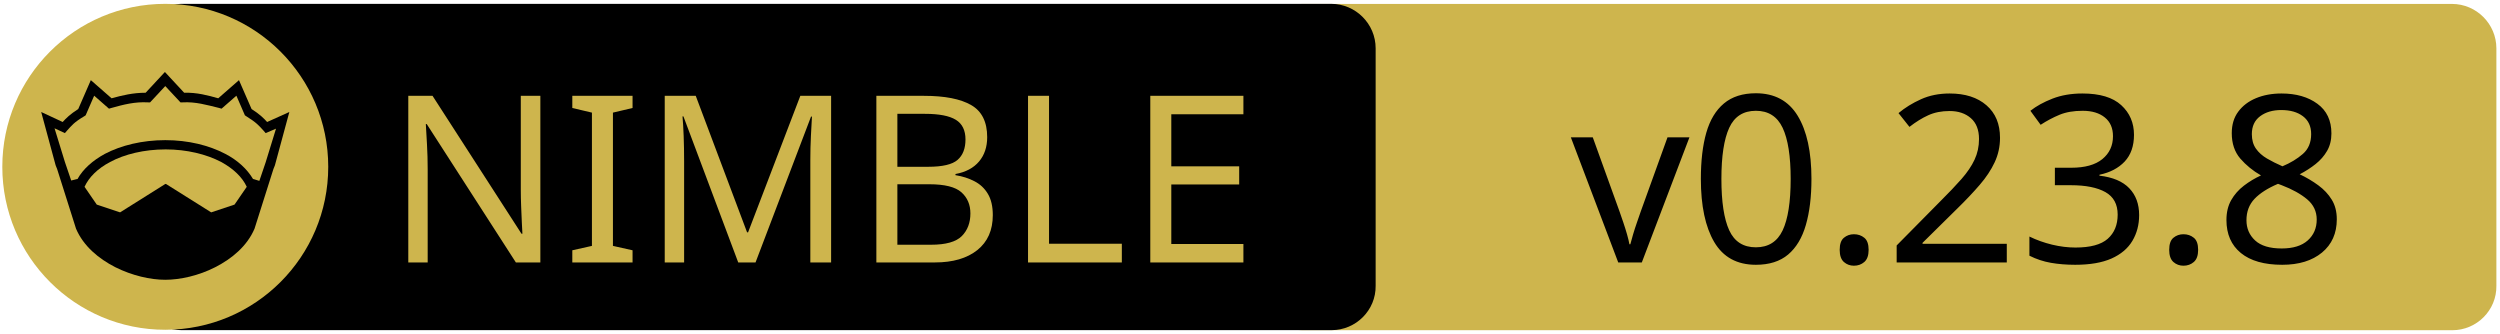
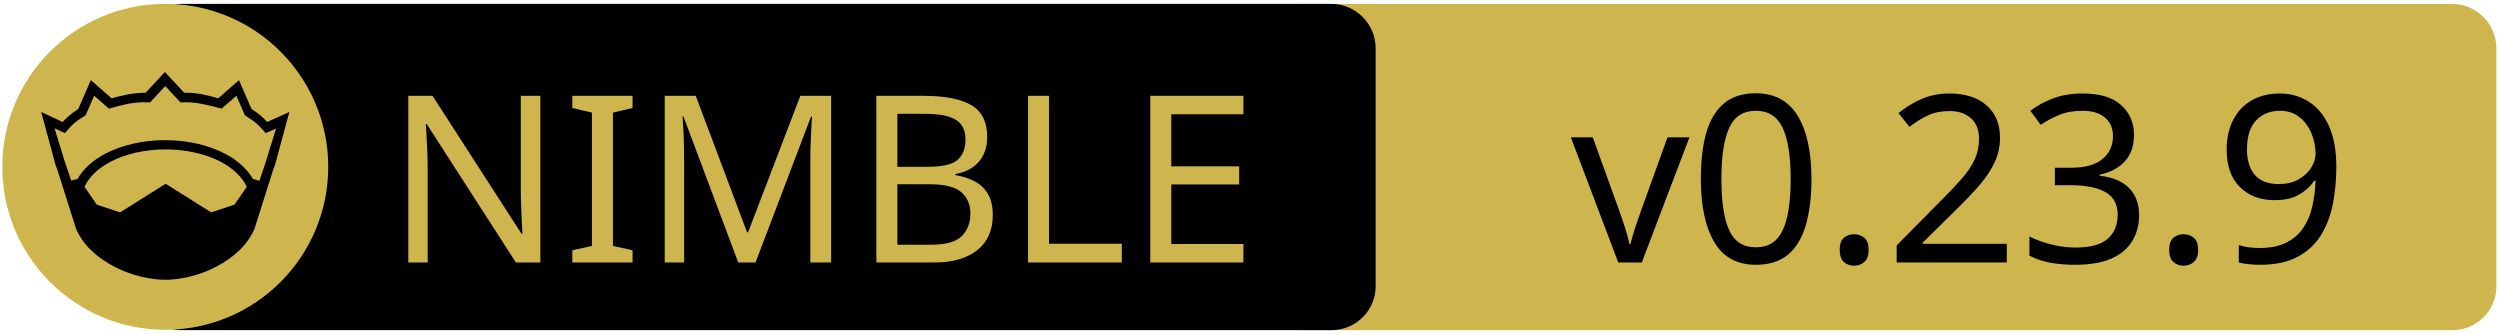
<svg xmlns="http://www.w3.org/2000/svg" xmlns:xlink="http://www.w3.org/1999/xlink" width="675" height="90" xml:space="preserve" version="1.1">
  <a xlink:href="https://github.com/izumiya-keisuke/pon2">
    <g>
      <path fill="#CEB54D" id="svg_15" d="m662.123,89.159l-310.5,0c-6.6,0 -12,-5.4 -12,-12l0,-64.1c0,-6.6 5.4,-12 12,-12l310.4,0c6.6,0 12,5.4 12,12l0,64.1c0.1,6.6 -5.3,12 -11.9,12z" />
      <path id="svg_1" d="m359.524,89.139l-310.5,0c-6.6,0 -12,-5.4 -12,-12l0,-64.1c0,-6.6 5.4,-12 12,-12l310.4,0c6.6,0 12,5.4 12,12l0,64.1c0.1,6.6 -5.3,12 -11.9,12z" />
      <rect id="svg_2" fill="none" height="45.9" width="315.3" class="st0" y="24.539" x="60.224" />
      <circle id="svg_4" fill="#CEB54D" r="44" cy="45.039" cx="44.624" class="st1" />
      <g id="XMLID_4_">
        <path id="svg_5" d="m78.124,30.239l-3.9,14.4l-0.4,1l-5.1,16.1c0,0 0,0 0,0c-2,4.7 -6.1,8.1 -10.6,10.4c-4.5,2.3 -9.5,3.4 -13.5,3.4c-4,0 -8.9,-1.1 -13.5,-3.4c-4.5,-2.3 -8.6,-5.7 -10.6,-10.4c0,0 0,0 0,0l-5.1,-16.1l-0.4,-1l-3.9,-14.4l5.8,2.7c0.9,-1 2,-2.1 4.2,-3.5l3.4,-7.8l5.6,4.9c2.9,-0.8 5.8,-1.5 9.2,-1.5l5.2,-5.6l5.2,5.6c3.4,-0.1 6.4,0.7 9.2,1.5l5.6,-4.9l3.4,7.8c2.2,1.4 3.3,2.5 4.2,3.5l6,-2.7z" />
        <g id="XMLID_6_">
          <g id="svg_6">
            <path id="svg_7" fill="#CEB54D" d="m66.624,50.439l-3.3,4.8l-6.3,2.1l-12.1,-7.6c-0.1,-0.1 -0.3,-0.1 -0.4,0l-12.1,7.6l-6.3,-2.1l-3.3,-4.8c1.2,-2.6 3.5,-4.9 6.9,-6.7c3.9,-2.1 9.2,-3.4 15,-3.4c5.7,0 11,1.3 15,3.4c3.3,1.8 5.7,4.1 6.9,6.7z" class="st1" />
          </g>
          <g id="svg_8" />
        </g>
        <g id="XMLID_5_">
          <g id="svg_9">
            <path id="svg_10" fill="#CEB54D" d="m74.524,34.739l-2.8,9.1l-1.7,5l-1.6,-0.5c0,0 -0.1,0 -0.1,0c-1.6,-2.7 -4.2,-5.1 -7.5,-6.8c-4.4,-2.3 -10,-3.7 -16.2,-3.7c-6.2,0 -11.9,1.4 -16.3,3.7c-3.3,1.8 -5.9,4.1 -7.4,6.8c0,0 -0.1,0 -0.1,0l-1.6,0.4l-1.7,-5l-2.8,-9.1l2.8,1.3l0.6,-0.7c1.2,-1.3 1.8,-2.2 4.7,-3.9l0.3,-0.2l2.3,-5.3l4,3.5l0.7,-0.2c3.2,-0.9 6.3,-1.7 9.8,-1.5l0.6,0l4.1,-4.4l4.1,4.4l0.6,0c3.5,-0.2 6.5,0.7 9.8,1.5l0.7,0.2l4,-3.5l2.3,5.3l0.3,0.2c2.9,1.8 3.5,2.6 4.7,3.9l0.6,0.7l2.8,-1.2z" class="st1" />
          </g>
          <g id="svg_11" />
        </g>
      </g>
      <text x="-442" y="-350.021" id="svg_16" font-size="63px" font-family="'PT Sans Caption', 'Tahoma', 'Helvetica Neue Medium', 'PT Sans', sans-serif" fill="#CEB54D" class="st1 st2 st3" transform="matrix(1 0 0 1 546.13 420.879)">NIMBLE</text>
-       <text x="-122.0" y="-350.012" id="svg_17" font-size="63.012px" font-family="'PT Sans Caption', 'Tahoma', 'Helvetica Neue Medium', 'PT Sans', sans-serif" fill="#000000" class="st1 st2 st3" transform="matrix(1 0 0 1 546.13 420.879)">v0.23.8</text>
+       <text x="-122.0" y="-350.012" id="svg_17" font-size="63.012px" font-family="'PT Sans Caption', 'Tahoma', 'Helvetica Neue Medium', 'PT Sans', sans-serif" fill="#000000" class="st1 st2 st3" transform="matrix(1 0 0 1 546.13 420.879)">v0.23.9</text>
    </g>
  </a>
</svg>
